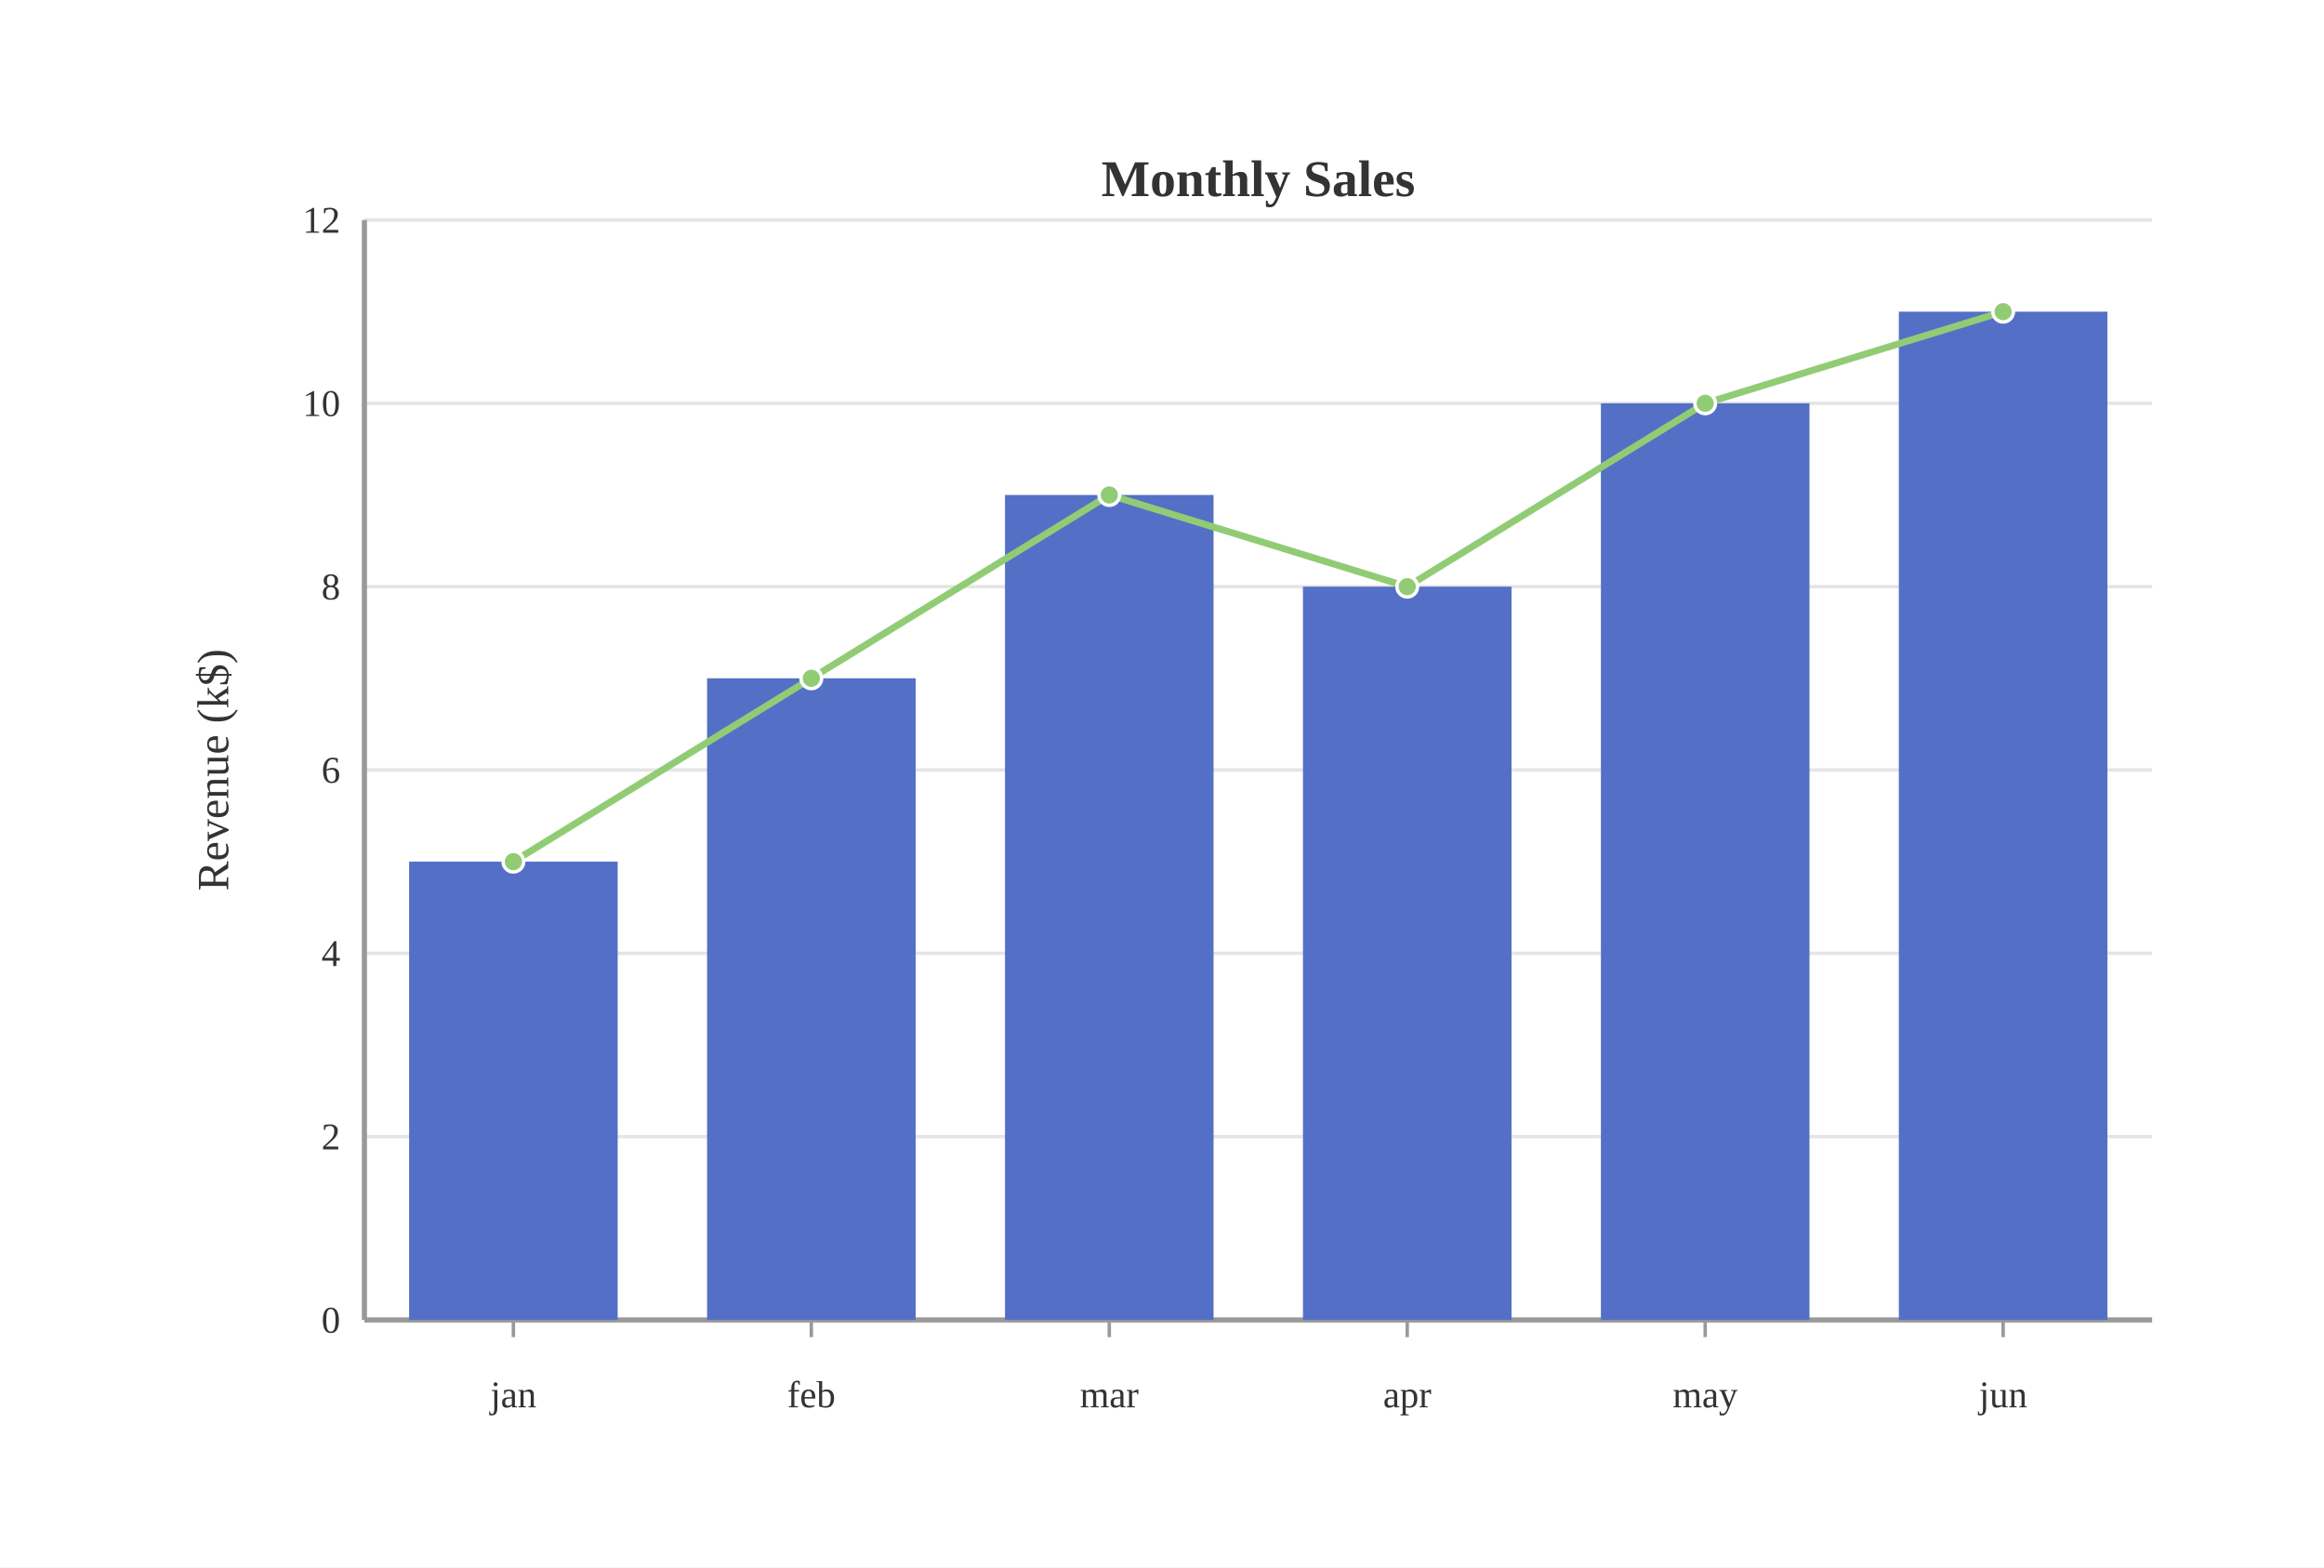
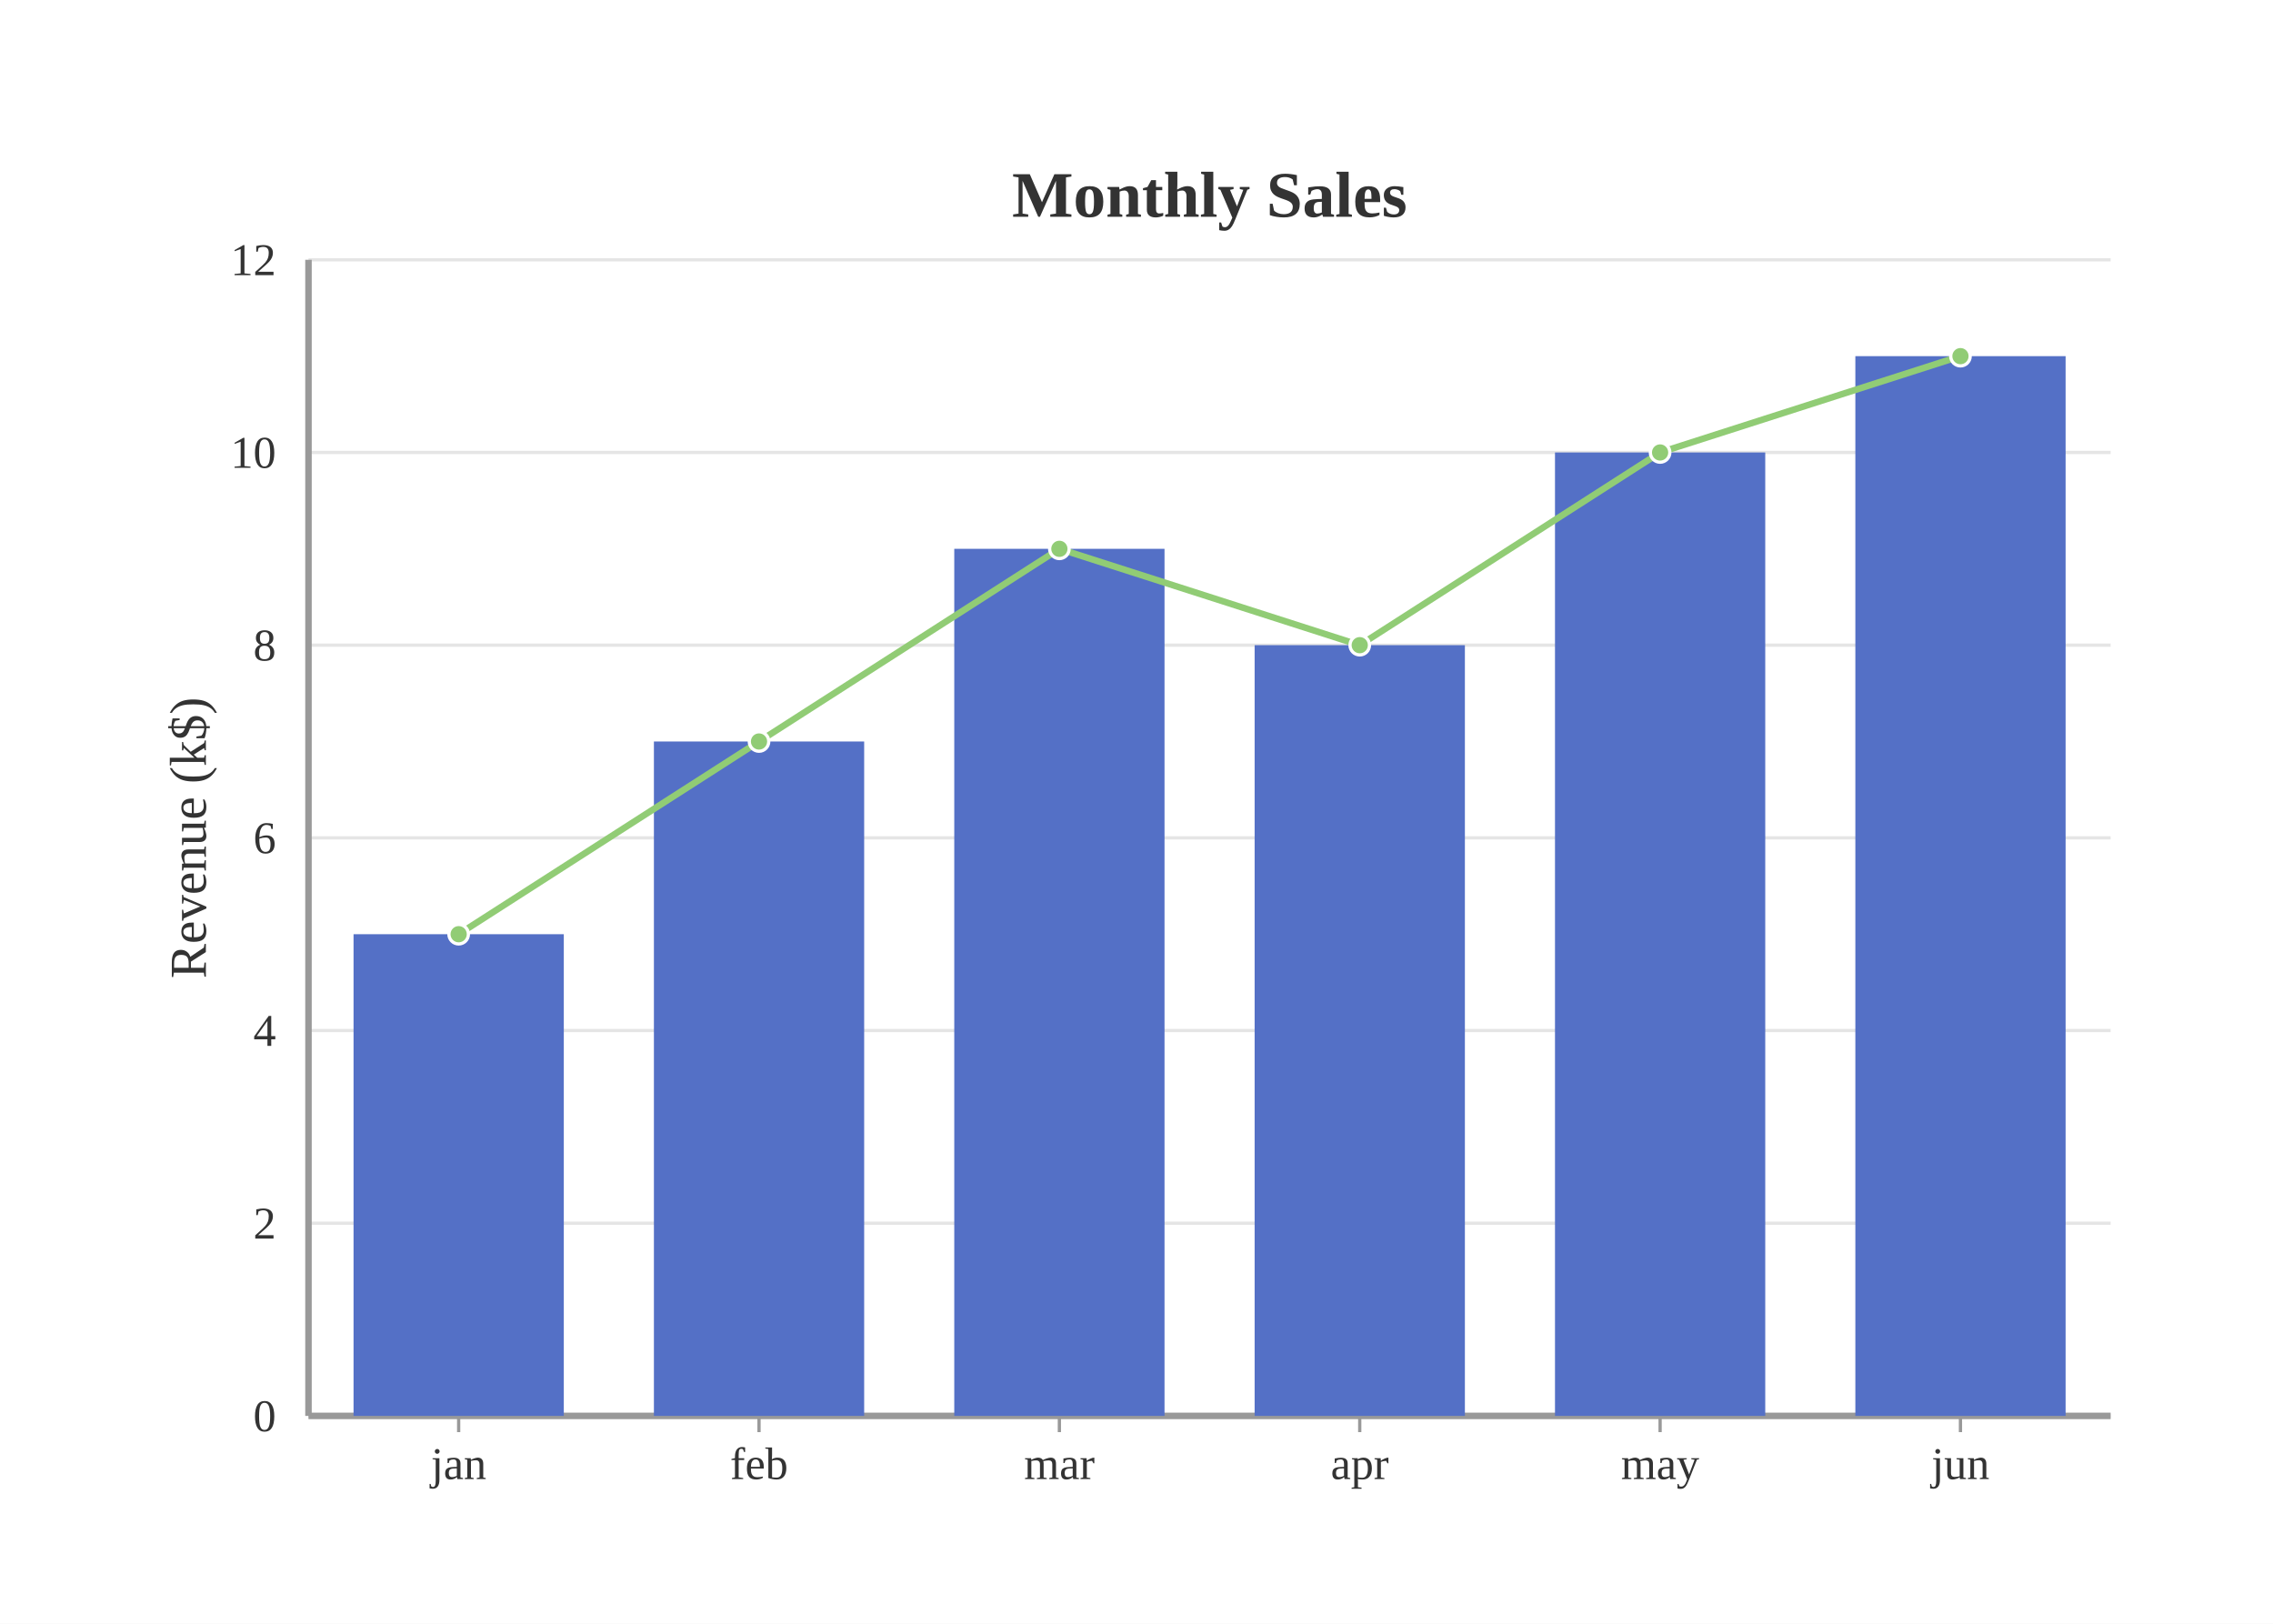
- <svg xmlns="http://www.w3.org/2000/svg" viewBox="0 0 676.00 456.00">
-   <rect x="0.00" y="0.00" width="676.00" height="456.00" style="fill:#fff;stroke:none" />
-   <text x="366.00" y="52.00" text-anchor="middle" dominant-baseline="central" style="fill:#333;font-size:15px;font-weight:bold">Monthly Sales</text>
-   <line x1="106.00" y1="384.00" x2="626.00" y2="384.00" style="stroke:#e5e5e5;stroke-width:1" />
-   <text x="99.00" y="384.00" text-anchor="end" dominant-baseline="central" style="fill:#333;font-size:11px">0</text>
-   <line x1="106.00" y1="330.67" x2="626.00" y2="330.67" style="stroke:#e5e5e5;stroke-width:1" />
-   <text x="99.00" y="330.67" text-anchor="end" dominant-baseline="central" style="fill:#333;font-size:11px">2</text>
-   <line x1="106.00" y1="277.33" x2="626.00" y2="277.33" style="stroke:#e5e5e5;stroke-width:1" />
-   <text x="99.00" y="277.33" text-anchor="end" dominant-baseline="central" style="fill:#333;font-size:11px">4</text>
-   <line x1="106.00" y1="224.00" x2="626.00" y2="224.00" style="stroke:#e5e5e5;stroke-width:1" />
-   <text x="99.00" y="224.00" text-anchor="end" dominant-baseline="central" style="fill:#333;font-size:11px">6</text>
-   <line x1="106.00" y1="170.67" x2="626.00" y2="170.67" style="stroke:#e5e5e5;stroke-width:1" />
-   <text x="99.00" y="170.67" text-anchor="end" dominant-baseline="central" style="fill:#333;font-size:11px">8</text>
-   <line x1="106.00" y1="117.33" x2="626.00" y2="117.33" style="stroke:#e5e5e5;stroke-width:1" />
-   <text x="99.00" y="117.33" text-anchor="end" dominant-baseline="central" style="fill:#333;font-size:11px">10</text>
-   <line x1="106.00" y1="64.00" x2="626.00" y2="64.00" style="stroke:#e5e5e5;stroke-width:1" />
-   <text x="99.00" y="64.00" text-anchor="end" dominant-baseline="central" style="fill:#333;font-size:11px">12</text>
-   <line x1="149.33" y1="384.00" x2="149.33" y2="389.00" style="stroke:#999;stroke-width:1" />
-   <text x="149.33" y="402.00" text-anchor="middle" dominant-baseline="hanging" style="fill:#333;font-size:11px">jan</text>
-   <line x1="236.00" y1="384.00" x2="236.00" y2="389.00" style="stroke:#999;stroke-width:1" />
-   <text x="236.00" y="402.00" text-anchor="middle" dominant-baseline="hanging" style="fill:#333;font-size:11px">feb</text>
-   <line x1="322.67" y1="384.00" x2="322.67" y2="389.00" style="stroke:#999;stroke-width:1" />
-   <text x="322.67" y="402.00" text-anchor="middle" dominant-baseline="hanging" style="fill:#333;font-size:11px">mar</text>
-   <line x1="409.33" y1="384.00" x2="409.33" y2="389.00" style="stroke:#999;stroke-width:1" />
-   <text x="409.33" y="402.00" text-anchor="middle" dominant-baseline="hanging" style="fill:#333;font-size:11px">apr</text>
-   <line x1="496.00" y1="384.00" x2="496.00" y2="389.00" style="stroke:#999;stroke-width:1" />
-   <text x="496.00" y="402.00" text-anchor="middle" dominant-baseline="hanging" style="fill:#333;font-size:11px">may</text>
-   <line x1="582.67" y1="384.00" x2="582.67" y2="389.00" style="stroke:#999;stroke-width:1" />
-   <text x="582.67" y="402.00" text-anchor="middle" dominant-baseline="hanging" style="fill:#333;font-size:11px">jun</text>
-   <line x1="106.00" y1="384.00" x2="626.00" y2="384.00" style="stroke:#999;stroke-width:1.5" />
-   <line x1="106.00" y1="64.00" x2="106.00" y2="384.00" style="stroke:#999;stroke-width:1.5" />
-   <text x="62.00" y="224.00" text-anchor="middle" dominant-baseline="central" style="fill:#333;font-size:13px" transform="rotate(-90 62.00 224.00)">Revenue (k$)</text>
-   <rect x="119.00" y="250.67" width="60.67" height="133.33" style="fill:#5470c6;stroke:none" />
-   <rect x="205.67" y="197.33" width="60.67" height="186.67" style="fill:#5470c6;stroke:none" />
-   <rect x="292.33" y="144.00" width="60.67" height="240.00" style="fill:#5470c6;stroke:none" />
-   <rect x="379.00" y="170.67" width="60.67" height="213.33" style="fill:#5470c6;stroke:none" />
-   <rect x="465.67" y="117.33" width="60.67" height="266.67" style="fill:#5470c6;stroke:none" />
-   <rect x="552.33" y="90.67" width="60.67" height="293.33" style="fill:#5470c6;stroke:none" />
-   <polyline points="149.33,250.67 236.00,197.33 322.67,144.00 409.33,170.67 496.00,117.33 582.67,90.67" style="fill:none;stroke:#91cc75;stroke-width:2" />
-   <circle cx="149.33" cy="250.67" r="3.00" style="fill:#91cc75;stroke:#fff;stroke-width:1" />
-   <circle cx="236.00" cy="197.33" r="3.00" style="fill:#91cc75;stroke:#fff;stroke-width:1" />
-   <circle cx="322.67" cy="144.00" r="3.00" style="fill:#91cc75;stroke:#fff;stroke-width:1" />
-   <circle cx="409.33" cy="170.67" r="3.00" style="fill:#91cc75;stroke:#fff;stroke-width:1" />
-   <circle cx="496.00" cy="117.33" r="3.00" style="fill:#91cc75;stroke:#fff;stroke-width:1" />
-   <circle cx="582.67" cy="90.67" r="3.00" style="fill:#91cc75;stroke:#fff;stroke-width:1" />
+ <svg xmlns="http://www.w3.org/2000/svg" viewBox="0 0 700.00 500.00">
+   <rect x="0.00" y="0.00" width="700.00" height="500.00" style="fill:#fff;stroke:none" />
+   <text x="372.50" y="60.00" text-anchor="middle" dominant-baseline="central" style="fill:#333;font-size:20px;font-weight:bold">Monthly Sales</text>
+   <line x1="95.00" y1="436.00" x2="650.00" y2="436.00" style="stroke:#e5e5e5;stroke-width:1" />
+   <text x="85.00" y="436.00" text-anchor="end" dominant-baseline="central" style="fill:#333;font-size:14px">0</text>
+   <line x1="95.00" y1="376.67" x2="650.00" y2="376.67" style="stroke:#e5e5e5;stroke-width:1" />
+   <text x="85.00" y="376.67" text-anchor="end" dominant-baseline="central" style="fill:#333;font-size:14px">2</text>
+   <line x1="95.00" y1="317.33" x2="650.00" y2="317.33" style="stroke:#e5e5e5;stroke-width:1" />
+   <text x="85.00" y="317.33" text-anchor="end" dominant-baseline="central" style="fill:#333;font-size:14px">4</text>
+   <line x1="95.00" y1="258.00" x2="650.00" y2="258.00" style="stroke:#e5e5e5;stroke-width:1" />
+   <text x="85.00" y="258.00" text-anchor="end" dominant-baseline="central" style="fill:#333;font-size:14px">6</text>
+   <line x1="95.00" y1="198.67" x2="650.00" y2="198.67" style="stroke:#e5e5e5;stroke-width:1" />
+   <text x="85.00" y="198.67" text-anchor="end" dominant-baseline="central" style="fill:#333;font-size:14px">8</text>
+   <line x1="95.00" y1="139.33" x2="650.00" y2="139.33" style="stroke:#e5e5e5;stroke-width:1" />
+   <text x="85.00" y="139.33" text-anchor="end" dominant-baseline="central" style="fill:#333;font-size:14px">10</text>
+   <line x1="95.00" y1="80.00" x2="650.00" y2="80.00" style="stroke:#e5e5e5;stroke-width:1" />
+   <text x="85.00" y="80.00" text-anchor="end" dominant-baseline="central" style="fill:#333;font-size:14px">12</text>
+   <line x1="141.25" y1="436.00" x2="141.25" y2="441.00" style="stroke:#999;stroke-width:1" />
+   <text x="141.25" y="446.00" text-anchor="middle" dominant-baseline="hanging" style="fill:#333;font-size:14px">jan</text>
+   <line x1="233.75" y1="436.00" x2="233.75" y2="441.00" style="stroke:#999;stroke-width:1" />
+   <text x="233.75" y="446.00" text-anchor="middle" dominant-baseline="hanging" style="fill:#333;font-size:14px">feb</text>
+   <line x1="326.25" y1="436.00" x2="326.25" y2="441.00" style="stroke:#999;stroke-width:1" />
+   <text x="326.25" y="446.00" text-anchor="middle" dominant-baseline="hanging" style="fill:#333;font-size:14px">mar</text>
+   <line x1="418.75" y1="436.00" x2="418.75" y2="441.00" style="stroke:#999;stroke-width:1" />
+   <text x="418.75" y="446.00" text-anchor="middle" dominant-baseline="hanging" style="fill:#333;font-size:14px">apr</text>
+   <line x1="511.25" y1="436.00" x2="511.25" y2="441.00" style="stroke:#999;stroke-width:1" />
+   <text x="511.25" y="446.00" text-anchor="middle" dominant-baseline="hanging" style="fill:#333;font-size:14px">may</text>
+   <line x1="603.75" y1="436.00" x2="603.75" y2="441.00" style="stroke:#999;stroke-width:1" />
+   <text x="603.75" y="446.00" text-anchor="middle" dominant-baseline="hanging" style="fill:#333;font-size:14px">jun</text>
+   <line x1="95.00" y1="436.00" x2="650.00" y2="436.00" style="stroke:#999;stroke-width:2" />
+   <line x1="95.00" y1="80.00" x2="95.00" y2="436.00" style="stroke:#999;stroke-width:2" />
+   <text x="58.00" y="258.00" text-anchor="middle" dominant-baseline="central" style="fill:#333;font-size:16px" transform="rotate(-90 58.00 258.00)">Revenue (k$)</text>
+   <rect x="108.88" y="287.67" width="64.75" height="148.33" style="fill:#5470c6;stroke:none" />
+   <rect x="201.38" y="228.33" width="64.75" height="207.67" style="fill:#5470c6;stroke:none" />
+   <rect x="293.88" y="169.00" width="64.75" height="267.00" style="fill:#5470c6;stroke:none" />
+   <rect x="386.38" y="198.67" width="64.75" height="237.33" style="fill:#5470c6;stroke:none" />
+   <rect x="478.88" y="139.33" width="64.75" height="296.67" style="fill:#5470c6;stroke:none" />
+   <rect x="571.38" y="109.67" width="64.75" height="326.33" style="fill:#5470c6;stroke:none" />
+   <polyline points="141.25,287.67 233.75,228.33 326.25,169.00 418.75,198.67 511.25,139.33 603.75,109.67" style="fill:none;stroke:#91cc75;stroke-width:2" />
+   <circle cx="141.25" cy="287.67" r="3.00" style="fill:#91cc75;stroke:#fff;stroke-width:1" />
+   <circle cx="233.75" cy="228.33" r="3.00" style="fill:#91cc75;stroke:#fff;stroke-width:1" />
+   <circle cx="326.25" cy="169.00" r="3.00" style="fill:#91cc75;stroke:#fff;stroke-width:1" />
+   <circle cx="418.75" cy="198.67" r="3.00" style="fill:#91cc75;stroke:#fff;stroke-width:1" />
+   <circle cx="511.25" cy="139.33" r="3.00" style="fill:#91cc75;stroke:#fff;stroke-width:1" />
+   <circle cx="603.75" cy="109.67" r="3.00" style="fill:#91cc75;stroke:#fff;stroke-width:1" />
</svg>
